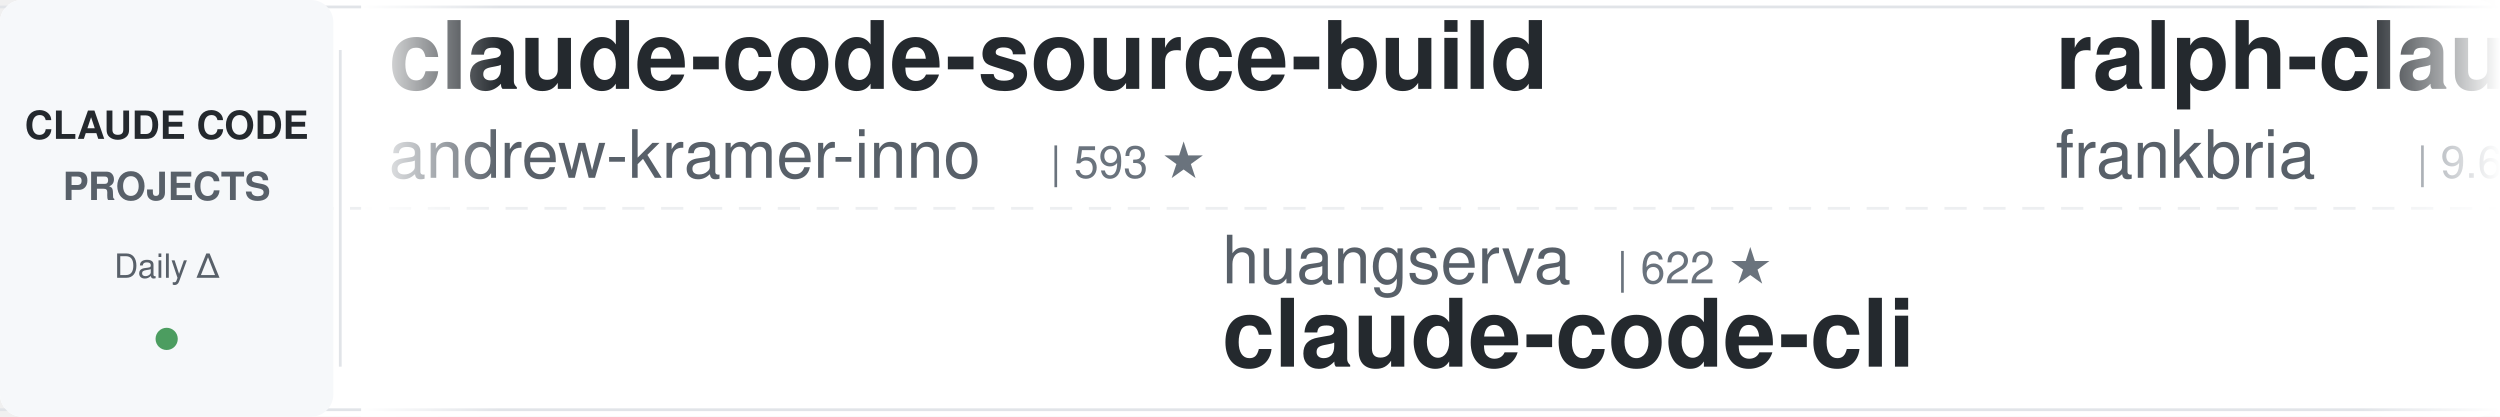
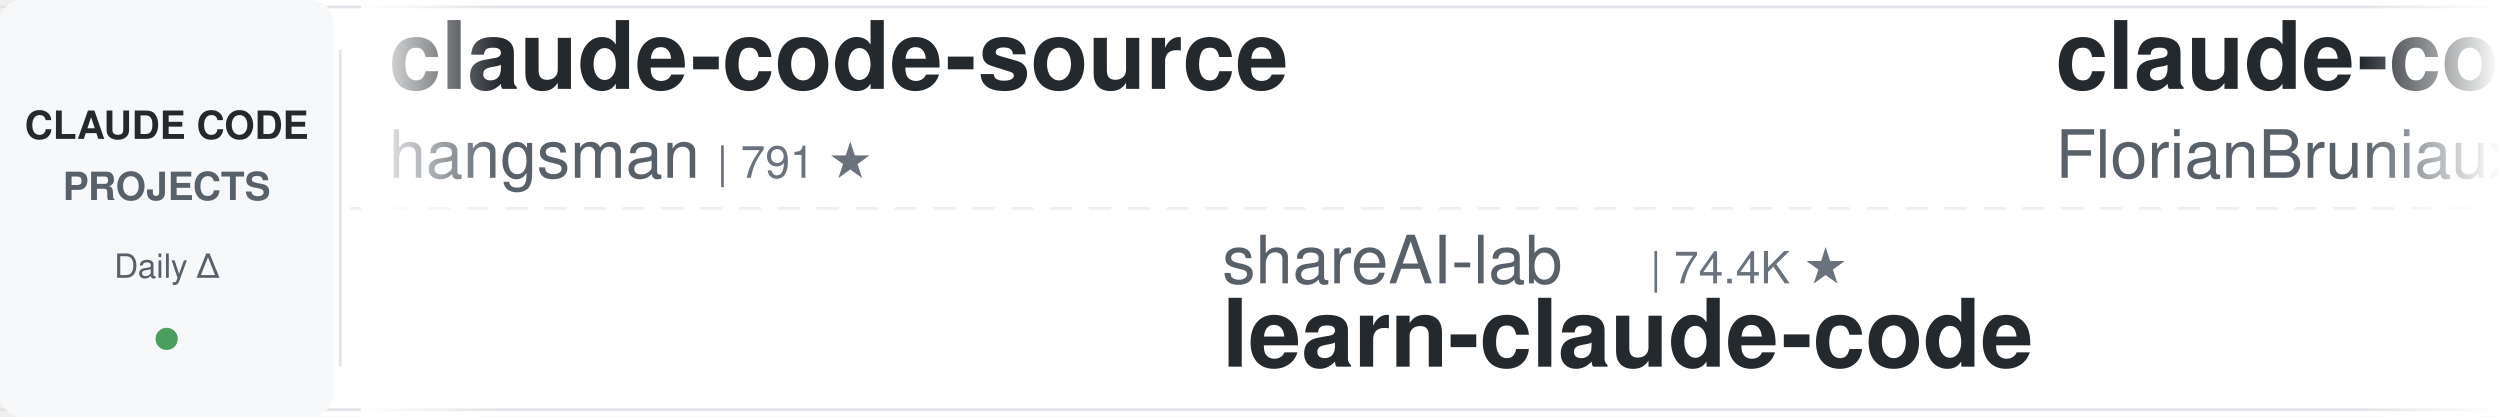
<svg xmlns="http://www.w3.org/2000/svg" width="900" height="150">
  <defs>
    <linearGradient id="leftFade" x1="0%" y1="0%" x2="100%" y2="0%">
      <stop offset="0%" style="stop-color:#ffffff;stop-opacity:1" />
      <stop offset="100%" style="stop-color:#ffffff;stop-opacity:0" />
    </linearGradient>
    <linearGradient id="rightFade" x1="0%" y1="0%" x2="100%" y2="0%">
      <stop offset="0%" style="stop-color:#ffffff;stop-opacity:0" />
      <stop offset="100%" style="stop-color:#ffffff;stop-opacity:1" />
    </linearGradient>
  </defs>
  <rect width="900" height="150" fill="#ffffff" rx="8" />
  <rect x="0" y="2" width="900" height="1" fill="#e1e4e8" />
  <rect x="0" y="147" width="900" height="1" fill="#e1e4e8" />
  <line x1="0" y1="75" x2="900" y2="75" stroke="#e1e4e8" stroke-width="1" stroke-dasharray="8 6" opacity="0.6" />
  <rect x="0" y="0" width="120" height="150" fill="#f6f8fa" rx="8" />
  <text x="60" y="50" font-family="-apple-system, BlinkMacSystemFont, 'Segoe UI', Helvetica, Arial, sans-serif" font-size="14" font-weight="600" fill="#24292e" text-anchor="middle">CLAUDE CODE</text>
  <text x="60" y="72" font-family="-apple-system, BlinkMacSystemFont, 'Segoe UI', Helvetica, Arial, sans-serif" font-size="14" font-weight="600" fill="#586069" text-anchor="middle">PROJECTS</text>
  <text x="60" y="100" font-family="-apple-system, BlinkMacSystemFont, 'Segoe UI', Helvetica, Arial, sans-serif" font-size="12" font-weight="500" fill="#586069" text-anchor="middle">Daily Δ</text>
  <circle cx="60" cy="122" r="4" fill="#22863a" opacity="0.8" />
  <rect x="122" y="18" width="1" height="114" fill="#e1e4e8" />
  <clipPath id="tickerClip">
    <rect x="130" y="0" width="770" height="150" />
  </clipPath>
  <g clip-path="url(#tickerClip)">
    <g id="tickerItems">
      <animateTransform attributeName="transform" attributeType="XML" type="translate" from="0 0" to="-3000 0" dur="54s" repeatCount="indefinite" />
      <g transform="translate(0, 0)">
-         <text x="140" y="32" font-family="-apple-system, BlinkMacSystemFont, 'Segoe UI', Helvetica, Arial, sans-serif" font-size="34" font-weight="600" fill="#24292e">claude-code-source-build</text>
-         <text x="140" y="64" font-family="-apple-system, BlinkMacSystemFont, 'Segoe UI', Helvetica, Arial, sans-serif" font-size="24" font-weight="400" fill="#586069">andrew-kramer-inno</text>
-         <text x="378" y="64" font-family="-apple-system, BlinkMacSystemFont, 'Segoe UI', Helvetica, Arial, sans-serif" font-size="16" font-weight="500" fill="#6a737d">| 593 ★</text>
+         <text x="140" y="32" font-family="-apple-system, BlinkMacSystemFont, 'Segoe UI', Helvetica, Arial, sans-serif" font-size="34" font-weight="600" fill="#24292e">claude-code-source</text>
+         <text x="140" y="64" font-family="-apple-system, BlinkMacSystemFont, 'Segoe UI', Helvetica, Arial, sans-serif" font-size="24" font-weight="400" fill="#586069">hangsman</text>
+         <text x="258" y="64" font-family="-apple-system, BlinkMacSystemFont, 'Segoe UI', Helvetica, Arial, sans-serif" font-size="16" font-weight="500" fill="#6a737d">| 791 ★</text>
      </g>
      <g transform="translate(300, 0)">
-         <text x="140" y="102" font-family="-apple-system, BlinkMacSystemFont, 'Segoe UI', Helvetica, Arial, sans-serif" font-size="24" font-weight="400" fill="#586069">huangserva</text>
-         <text x="282" y="102" font-family="-apple-system, BlinkMacSystemFont, 'Segoe UI', Helvetica, Arial, sans-serif" font-size="16" font-weight="500" fill="#6a737d">| 622 ★</text>
-         <text x="140" y="132" font-family="-apple-system, BlinkMacSystemFont, 'Segoe UI', Helvetica, Arial, sans-serif" font-size="34" font-weight="600" fill="#24292e">claude-code-cli</text>
+         <text x="140" y="102" font-family="-apple-system, BlinkMacSystemFont, 'Segoe UI', Helvetica, Arial, sans-serif" font-size="24" font-weight="400" fill="#586069">shareAI-lab</text>
+         <text x="294" y="102" font-family="-apple-system, BlinkMacSystemFont, 'Segoe UI', Helvetica, Arial, sans-serif" font-size="16" font-weight="500" fill="#6a737d">| 74.4K ★</text>
+         <text x="140" y="132" font-family="-apple-system, BlinkMacSystemFont, 'Segoe UI', Helvetica, Arial, sans-serif" font-size="34" font-weight="600" fill="#24292e">learn-claude-code</text>
      </g>
      <g transform="translate(600, 0)">
-         <text x="140" y="32" font-family="-apple-system, BlinkMacSystemFont, 'Segoe UI', Helvetica, Arial, sans-serif" font-size="34" font-weight="600" fill="#24292e">ralph-claude-code</text>
-         <text x="140" y="64" font-family="-apple-system, BlinkMacSystemFont, 'Segoe UI', Helvetica, Arial, sans-serif" font-size="24" font-weight="400" fill="#586069">frankbria</text>
-         <text x="270" y="64" font-family="-apple-system, BlinkMacSystemFont, 'Segoe UI', Helvetica, Arial, sans-serif" font-size="16" font-weight="500" fill="#6a737d">| 9.6K ★</text>
+         <text x="140" y="32" font-family="-apple-system, BlinkMacSystemFont, 'Segoe UI', Helvetica, Arial, sans-serif" font-size="34" font-weight="600" fill="#24292e">claude-code-ultimate-gui...</text>
+         <text x="140" y="64" font-family="-apple-system, BlinkMacSystemFont, 'Segoe UI', Helvetica, Arial, sans-serif" font-size="24" font-weight="400" fill="#586069">FlorianBruniaux</text>
+         <text x="342" y="64" font-family="-apple-system, BlinkMacSystemFont, 'Segoe UI', Helvetica, Arial, sans-serif" font-size="16" font-weight="500" fill="#6a737d">| 5.7K ★</text>
      </g>
      <g transform="translate(900, 0)">
-         <text x="140" y="102" font-family="-apple-system, BlinkMacSystemFont, 'Segoe UI', Helvetica, Arial, sans-serif" font-size="24" font-weight="400" fill="#586069">jeremylongshore</text>
-         <text x="342" y="102" font-family="-apple-system, BlinkMacSystemFont, 'Segoe UI', Helvetica, Arial, sans-serif" font-size="16" font-weight="500" fill="#6a737d">| 2.6K ★</text>
-         <text x="140" y="132" font-family="-apple-system, BlinkMacSystemFont, 'Segoe UI', Helvetica, Arial, sans-serif" font-size="34" font-weight="600" fill="#24292e">claude-code-plugins-plus...</text>
+         <text x="140" y="102" font-family="-apple-system, BlinkMacSystemFont, 'Segoe UI', Helvetica, Arial, sans-serif" font-size="24" font-weight="400" fill="#586069">oboard</text>
+         <text x="234" y="102" font-family="-apple-system, BlinkMacSystemFont, 'Segoe UI', Helvetica, Arial, sans-serif" font-size="16" font-weight="500" fill="#6a737d">| 3.3K ★</text>
+         <text x="140" y="132" font-family="-apple-system, BlinkMacSystemFont, 'Segoe UI', Helvetica, Arial, sans-serif" font-size="34" font-weight="600" fill="#24292e">claude-code-rev</text>
      </g>
      <g transform="translate(1200, 0)">
-         <text x="140" y="32" font-family="-apple-system, BlinkMacSystemFont, 'Segoe UI', Helvetica, Arial, sans-serif" font-size="34" font-weight="600" fill="#24292e">skills</text>
-         <text x="140" y="64" font-family="-apple-system, BlinkMacSystemFont, 'Segoe UI', Helvetica, Arial, sans-serif" font-size="24" font-weight="400" fill="#586069">anthropics</text>
-         <text x="282" y="64" font-family="-apple-system, BlinkMacSystemFont, 'Segoe UI', Helvetica, Arial, sans-serif" font-size="16" font-weight="500" fill="#6a737d">| 169.7K ★</text>
+         <text x="140" y="32" font-family="-apple-system, BlinkMacSystemFont, 'Segoe UI', Helvetica, Arial, sans-serif" font-size="34" font-weight="600" fill="#24292e">claude-code-analysis</text>
+         <text x="140" y="64" font-family="-apple-system, BlinkMacSystemFont, 'Segoe UI', Helvetica, Arial, sans-serif" font-size="24" font-weight="400" fill="#586069">liuup</text>
+         <text x="222" y="64" font-family="-apple-system, BlinkMacSystemFont, 'Segoe UI', Helvetica, Arial, sans-serif" font-size="16" font-weight="500" fill="#6a737d">| 3.8K ★</text>
      </g>
      <g transform="translate(1500, 0)">
-         <text x="140" y="102" font-family="-apple-system, BlinkMacSystemFont, 'Segoe UI', Helvetica, Arial, sans-serif" font-size="24" font-weight="400" fill="#586069">OneRedOak</text>
-         <text x="270" y="102" font-family="-apple-system, BlinkMacSystemFont, 'Segoe UI', Helvetica, Arial, sans-serif" font-size="16" font-weight="500" fill="#6a737d">| 3.9K ★</text>
-         <text x="140" y="132" font-family="-apple-system, BlinkMacSystemFont, 'Segoe UI', Helvetica, Arial, sans-serif" font-size="34" font-weight="600" fill="#24292e">claude-code-workflows</text>
+         <text x="140" y="102" font-family="-apple-system, BlinkMacSystemFont, 'Segoe UI', Helvetica, Arial, sans-serif" font-size="24" font-weight="400" fill="#586069">LING71671</text>
+         <text x="270" y="102" font-family="-apple-system, BlinkMacSystemFont, 'Segoe UI', Helvetica, Arial, sans-serif" font-size="16" font-weight="500" fill="#6a737d">| 945 ★</text>
+         <text x="140" y="132" font-family="-apple-system, BlinkMacSystemFont, 'Segoe UI', Helvetica, Arial, sans-serif" font-size="34" font-weight="600" fill="#24292e">Open-ClaudeCode</text>
      </g>
      <g transform="translate(1800, 0)">
-         <text x="140" y="32" font-family="-apple-system, BlinkMacSystemFont, 'Segoe UI', Helvetica, Arial, sans-serif" font-size="34" font-weight="600" fill="#24292e">Claude-Code-Source-Study</text>
-         <text x="140" y="64" font-family="-apple-system, BlinkMacSystemFont, 'Segoe UI', Helvetica, Arial, sans-serif" font-size="24" font-weight="400" fill="#586069">luyao618</text>
-         <text x="258" y="64" font-family="-apple-system, BlinkMacSystemFont, 'Segoe UI', Helvetica, Arial, sans-serif" font-size="16" font-weight="500" fill="#6a737d">| 1.7K ★</text>
+         <text x="140" y="32" font-family="-apple-system, BlinkMacSystemFont, 'Segoe UI', Helvetica, Arial, sans-serif" font-size="34" font-weight="600" fill="#24292e">claude-code-guide</text>
+         <text x="140" y="64" font-family="-apple-system, BlinkMacSystemFont, 'Segoe UI', Helvetica, Arial, sans-serif" font-size="24" font-weight="400" fill="#586069">zebbern</text>
+         <text x="246" y="64" font-family="-apple-system, BlinkMacSystemFont, 'Segoe UI', Helvetica, Arial, sans-serif" font-size="16" font-weight="500" fill="#6a737d">| 4.6K ★</text>
      </g>
      <g transform="translate(2100, 0)">
-         <text x="140" y="102" font-family="-apple-system, BlinkMacSystemFont, 'Segoe UI', Helvetica, Arial, sans-serif" font-size="24" font-weight="400" fill="#586069">pedrohcgs</text>
-         <text x="270" y="102" font-family="-apple-system, BlinkMacSystemFont, 'Segoe UI', Helvetica, Arial, sans-serif" font-size="16" font-weight="500" fill="#6a737d">| 1.5K ★</text>
-         <text x="140" y="132" font-family="-apple-system, BlinkMacSystemFont, 'Segoe UI', Helvetica, Arial, sans-serif" font-size="34" font-weight="600" fill="#24292e">claude-code-my-workflow</text>
+         <text x="140" y="102" font-family="-apple-system, BlinkMacSystemFont, 'Segoe UI', Helvetica, Arial, sans-serif" font-size="24" font-weight="400" fill="#586069">anthropics</text>
+         <text x="282" y="102" font-family="-apple-system, BlinkMacSystemFont, 'Segoe UI', Helvetica, Arial, sans-serif" font-size="16" font-weight="500" fill="#6a737d">| 8.6K ★</text>
+         <text x="140" y="132" font-family="-apple-system, BlinkMacSystemFont, 'Segoe UI', Helvetica, Arial, sans-serif" font-size="34" font-weight="600" fill="#24292e">claude-code-action</text>
      </g>
      <g transform="translate(2400, 0)">
-         <text x="140" y="32" font-family="-apple-system, BlinkMacSystemFont, 'Segoe UI', Helvetica, Arial, sans-serif" font-size="34" font-weight="600" fill="#24292e">claude-code-security-rev...</text>
-         <text x="140" y="64" font-family="-apple-system, BlinkMacSystemFont, 'Segoe UI', Helvetica, Arial, sans-serif" font-size="24" font-weight="400" fill="#586069">anthropics</text>
-         <text x="282" y="64" font-family="-apple-system, BlinkMacSystemFont, 'Segoe UI', Helvetica, Arial, sans-serif" font-size="16" font-weight="500" fill="#6a737d">| 5.9K ★</text>
+         <text x="140" y="32" font-family="-apple-system, BlinkMacSystemFont, 'Segoe UI', Helvetica, Arial, sans-serif" font-size="34" font-weight="600" fill="#24292e">claude-code-local</text>
+         <text x="140" y="64" font-family="-apple-system, BlinkMacSystemFont, 'Segoe UI', Helvetica, Arial, sans-serif" font-size="24" font-weight="400" fill="#586069">nicedreamzapp</text>
+         <text x="318" y="64" font-family="-apple-system, BlinkMacSystemFont, 'Segoe UI', Helvetica, Arial, sans-serif" font-size="16" font-weight="500" fill="#6a737d">| 3.2K ★</text>
      </g>
      <g transform="translate(2700, 0)">
-         <text x="140" y="102" font-family="-apple-system, BlinkMacSystemFont, 'Segoe UI', Helvetica, Arial, sans-serif" font-size="24" font-weight="400" fill="#586069">kodu-ai</text>
-         <text x="246" y="102" font-family="-apple-system, BlinkMacSystemFont, 'Segoe UI', Helvetica, Arial, sans-serif" font-size="16" font-weight="500" fill="#6a737d">| 5.2K ★</text>
-         <text x="140" y="132" font-family="-apple-system, BlinkMacSystemFont, 'Segoe UI', Helvetica, Arial, sans-serif" font-size="34" font-weight="600" fill="#24292e">claude-coder</text>
+         <text x="140" y="102" font-family="-apple-system, BlinkMacSystemFont, 'Segoe UI', Helvetica, Arial, sans-serif" font-size="24" font-weight="400" fill="#586069">JrCx7scC</text>
+         <text x="258" y="102" font-family="-apple-system, BlinkMacSystemFont, 'Segoe UI', Helvetica, Arial, sans-serif" font-size="16" font-weight="500" fill="#6a737d">| 373 ★</text>
+         <text x="140" y="132" font-family="-apple-system, BlinkMacSystemFont, 'Segoe UI', Helvetica, Arial, sans-serif" font-size="34" font-weight="600" fill="#24292e">claude-code-source</text>
      </g>
      <g transform="translate(3000, 0)">
-         <text x="140" y="32" font-family="-apple-system, BlinkMacSystemFont, 'Segoe UI', Helvetica, Arial, sans-serif" font-size="34" font-weight="600" fill="#24292e">claude-code-source-build</text>
-         <text x="140" y="64" font-family="-apple-system, BlinkMacSystemFont, 'Segoe UI', Helvetica, Arial, sans-serif" font-size="24" font-weight="400" fill="#586069">andrew-kramer-inno</text>
-         <text x="378" y="64" font-family="-apple-system, BlinkMacSystemFont, 'Segoe UI', Helvetica, Arial, sans-serif" font-size="16" font-weight="500" fill="#6a737d">| 593 ★</text>
+         <text x="140" y="32" font-family="-apple-system, BlinkMacSystemFont, 'Segoe UI', Helvetica, Arial, sans-serif" font-size="34" font-weight="600" fill="#24292e">claude-code-source</text>
+         <text x="140" y="64" font-family="-apple-system, BlinkMacSystemFont, 'Segoe UI', Helvetica, Arial, sans-serif" font-size="24" font-weight="400" fill="#586069">hangsman</text>
+         <text x="258" y="64" font-family="-apple-system, BlinkMacSystemFont, 'Segoe UI', Helvetica, Arial, sans-serif" font-size="16" font-weight="500" fill="#6a737d">| 791 ★</text>
      </g>
      <g transform="translate(3300, 0)">
-         <text x="140" y="102" font-family="-apple-system, BlinkMacSystemFont, 'Segoe UI', Helvetica, Arial, sans-serif" font-size="24" font-weight="400" fill="#586069">huangserva</text>
-         <text x="282" y="102" font-family="-apple-system, BlinkMacSystemFont, 'Segoe UI', Helvetica, Arial, sans-serif" font-size="16" font-weight="500" fill="#6a737d">| 622 ★</text>
-         <text x="140" y="132" font-family="-apple-system, BlinkMacSystemFont, 'Segoe UI', Helvetica, Arial, sans-serif" font-size="34" font-weight="600" fill="#24292e">claude-code-cli</text>
+         <text x="140" y="102" font-family="-apple-system, BlinkMacSystemFont, 'Segoe UI', Helvetica, Arial, sans-serif" font-size="24" font-weight="400" fill="#586069">shareAI-lab</text>
+         <text x="294" y="102" font-family="-apple-system, BlinkMacSystemFont, 'Segoe UI', Helvetica, Arial, sans-serif" font-size="16" font-weight="500" fill="#6a737d">| 74.4K ★</text>
+         <text x="140" y="132" font-family="-apple-system, BlinkMacSystemFont, 'Segoe UI', Helvetica, Arial, sans-serif" font-size="34" font-weight="600" fill="#24292e">learn-claude-code</text>
      </g>
      <g transform="translate(3600, 0)">
-         <text x="140" y="32" font-family="-apple-system, BlinkMacSystemFont, 'Segoe UI', Helvetica, Arial, sans-serif" font-size="34" font-weight="600" fill="#24292e">ralph-claude-code</text>
-         <text x="140" y="64" font-family="-apple-system, BlinkMacSystemFont, 'Segoe UI', Helvetica, Arial, sans-serif" font-size="24" font-weight="400" fill="#586069">frankbria</text>
-         <text x="270" y="64" font-family="-apple-system, BlinkMacSystemFont, 'Segoe UI', Helvetica, Arial, sans-serif" font-size="16" font-weight="500" fill="#6a737d">| 9.6K ★</text>
+         <text x="140" y="32" font-family="-apple-system, BlinkMacSystemFont, 'Segoe UI', Helvetica, Arial, sans-serif" font-size="34" font-weight="600" fill="#24292e">claude-code-ultimate-gui...</text>
+         <text x="140" y="64" font-family="-apple-system, BlinkMacSystemFont, 'Segoe UI', Helvetica, Arial, sans-serif" font-size="24" font-weight="400" fill="#586069">FlorianBruniaux</text>
+         <text x="342" y="64" font-family="-apple-system, BlinkMacSystemFont, 'Segoe UI', Helvetica, Arial, sans-serif" font-size="16" font-weight="500" fill="#6a737d">| 5.7K ★</text>
      </g>
      <g transform="translate(3900, 0)">
-         <text x="140" y="102" font-family="-apple-system, BlinkMacSystemFont, 'Segoe UI', Helvetica, Arial, sans-serif" font-size="24" font-weight="400" fill="#586069">jeremylongshore</text>
-         <text x="342" y="102" font-family="-apple-system, BlinkMacSystemFont, 'Segoe UI', Helvetica, Arial, sans-serif" font-size="16" font-weight="500" fill="#6a737d">| 2.6K ★</text>
-         <text x="140" y="132" font-family="-apple-system, BlinkMacSystemFont, 'Segoe UI', Helvetica, Arial, sans-serif" font-size="34" font-weight="600" fill="#24292e">claude-code-plugins-plus...</text>
+         <text x="140" y="102" font-family="-apple-system, BlinkMacSystemFont, 'Segoe UI', Helvetica, Arial, sans-serif" font-size="24" font-weight="400" fill="#586069">oboard</text>
+         <text x="234" y="102" font-family="-apple-system, BlinkMacSystemFont, 'Segoe UI', Helvetica, Arial, sans-serif" font-size="16" font-weight="500" fill="#6a737d">| 3.3K ★</text>
+         <text x="140" y="132" font-family="-apple-system, BlinkMacSystemFont, 'Segoe UI', Helvetica, Arial, sans-serif" font-size="34" font-weight="600" fill="#24292e">claude-code-rev</text>
      </g>
    </g>
  </g>
  <rect x="130" y="0" width="50" height="150" fill="url(#leftFade)" />
  <rect x="850" y="0" width="50" height="150" fill="url(#rightFade)" />
</svg>
